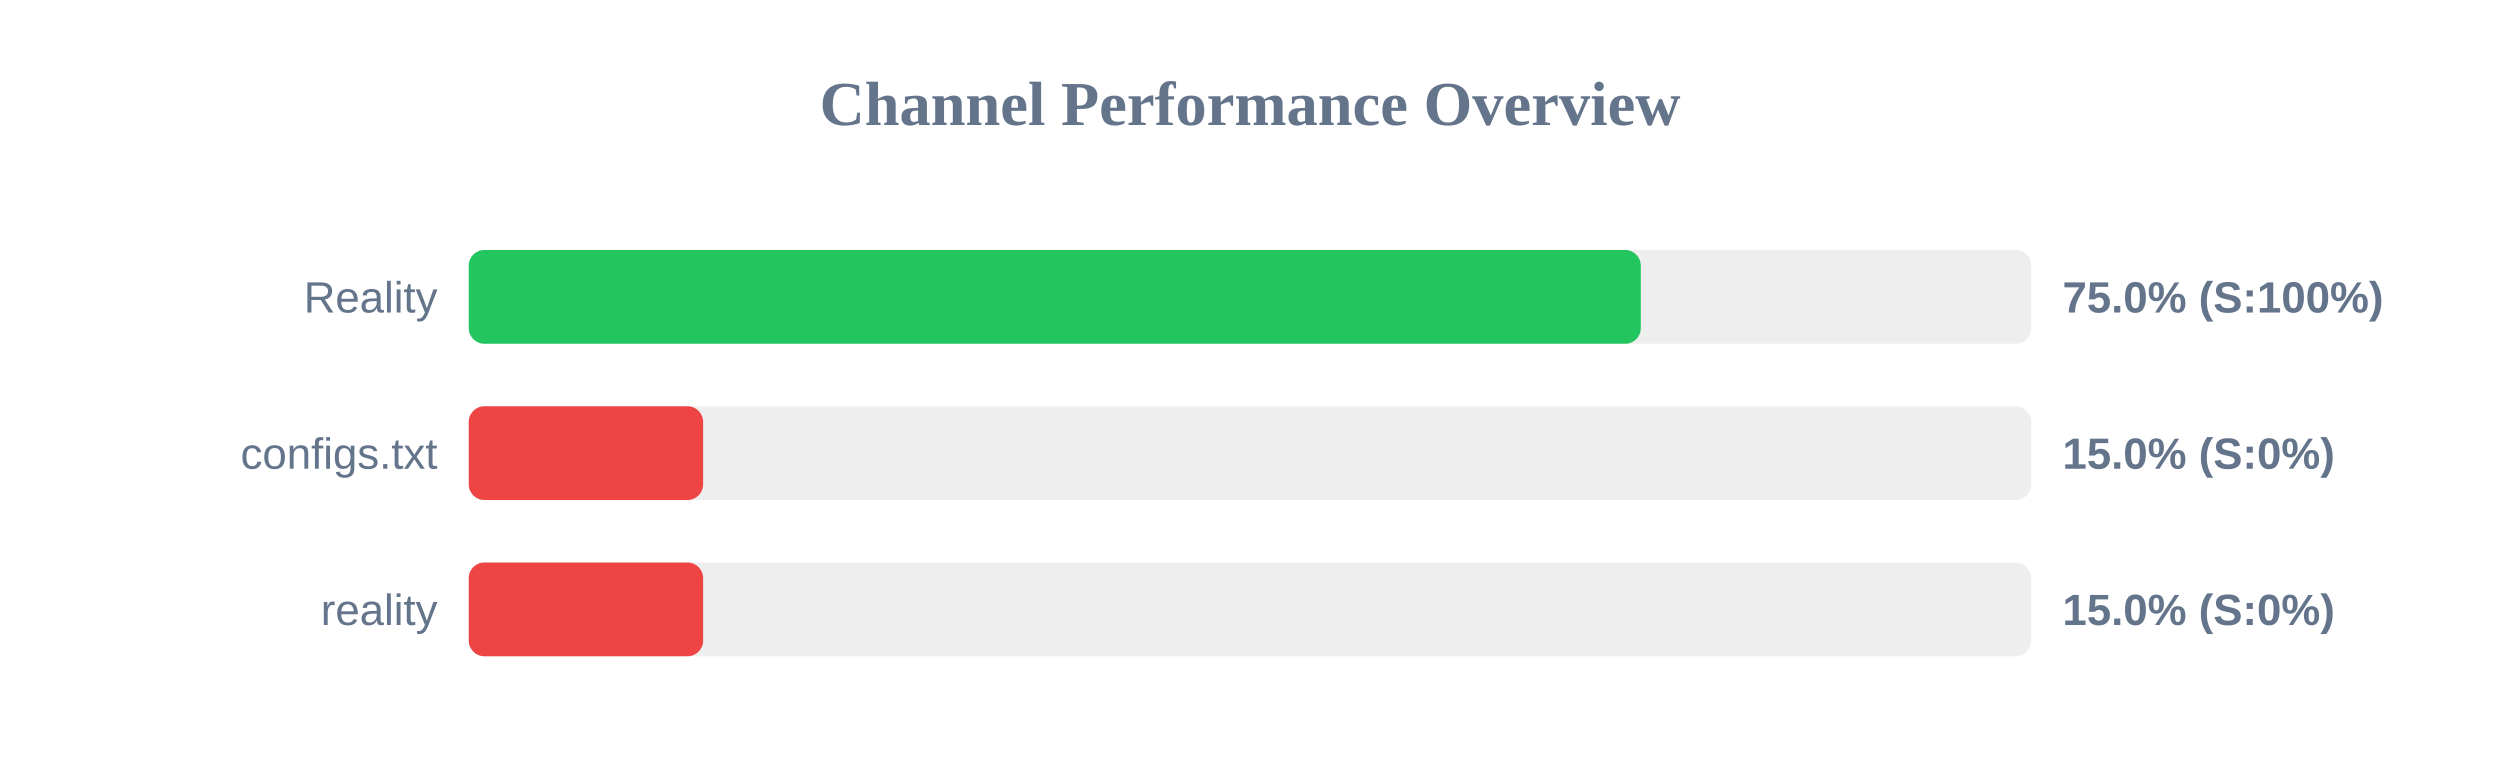
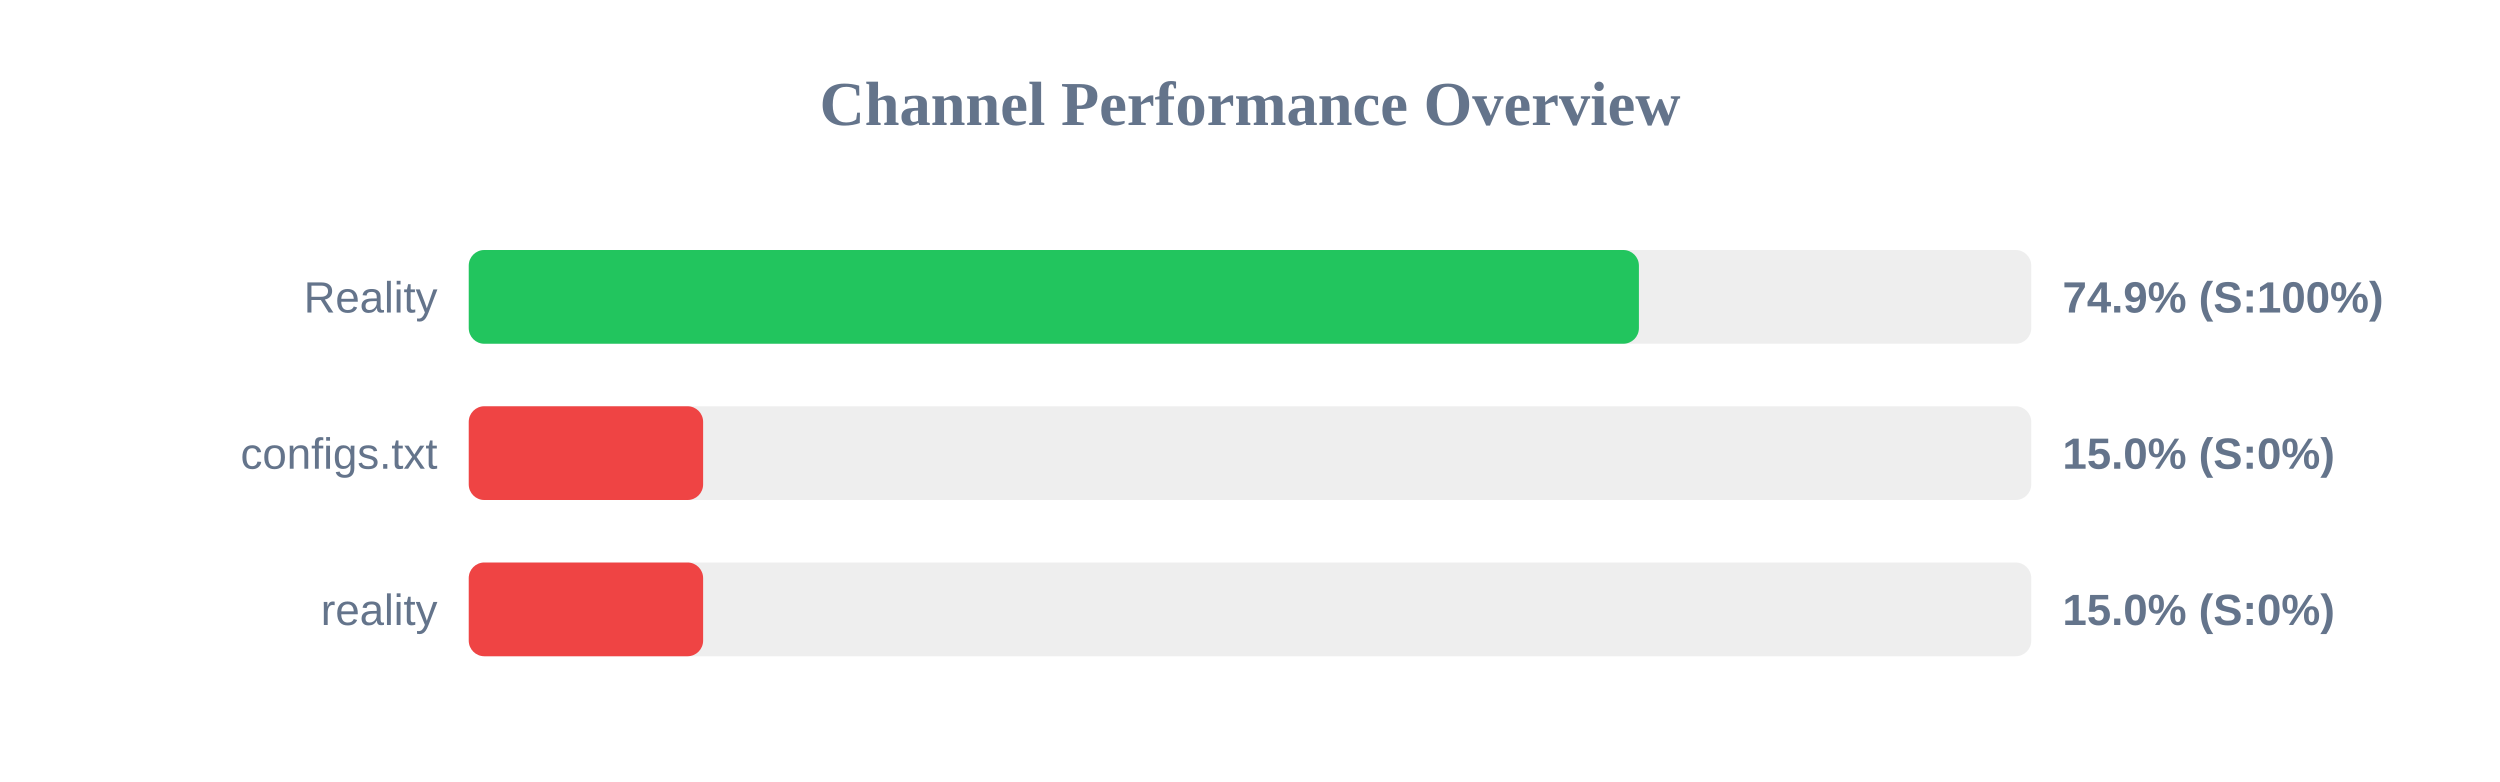
<svg xmlns="http://www.w3.org/2000/svg" width="800" height="250" version="1.1">
  <style>
        .row { font: 14px Arial; fill: #64748b; }
        .score { font: bold 14px Arial; fill: #64748b; }
    </style>
  <text x="400" y="40" text-anchor="middle" font-size="20px" font-weight="bold" fill="#64748b">Channel Performance Overview</text>
  <rect x="150" y="80" width="500" height="30" fill="#eee" rx="5" />
-   <rect x="150" y="80" width="375.05" height="30" fill="#22c55e" rx="5" />
+   <rect x="150" y="80" width="374.45" height="30" fill="#22c55e" rx="5" />
  <text x="140" y="100" text-anchor="end" class="row">Reality</text>
-   <text x="660" y="100" text-anchor="start" class="score">75.0% (S:100%)</text>
+   <text x="660" y="100" text-anchor="start" class="score">74.9% (S:100%)</text>
  <rect x="150" y="130" width="500" height="30" fill="#eee" rx="5" />
  <rect x="150" y="130" width="75.0" height="30" fill="#ef4444" rx="5" />
  <text x="140" y="150" text-anchor="end" class="row">configs.txt</text>
  <text x="660" y="150" text-anchor="start" class="score">15.0% (S:0%)</text>
  <rect x="150" y="180" width="500" height="30" fill="#eee" rx="5" />
  <rect x="150" y="180" width="75.0" height="30" fill="#ef4444" rx="5" />
  <text x="140" y="200" text-anchor="end" class="row">reality</text>
  <text x="660" y="200" text-anchor="start" class="score">15.0% (S:0%)</text>
</svg>
